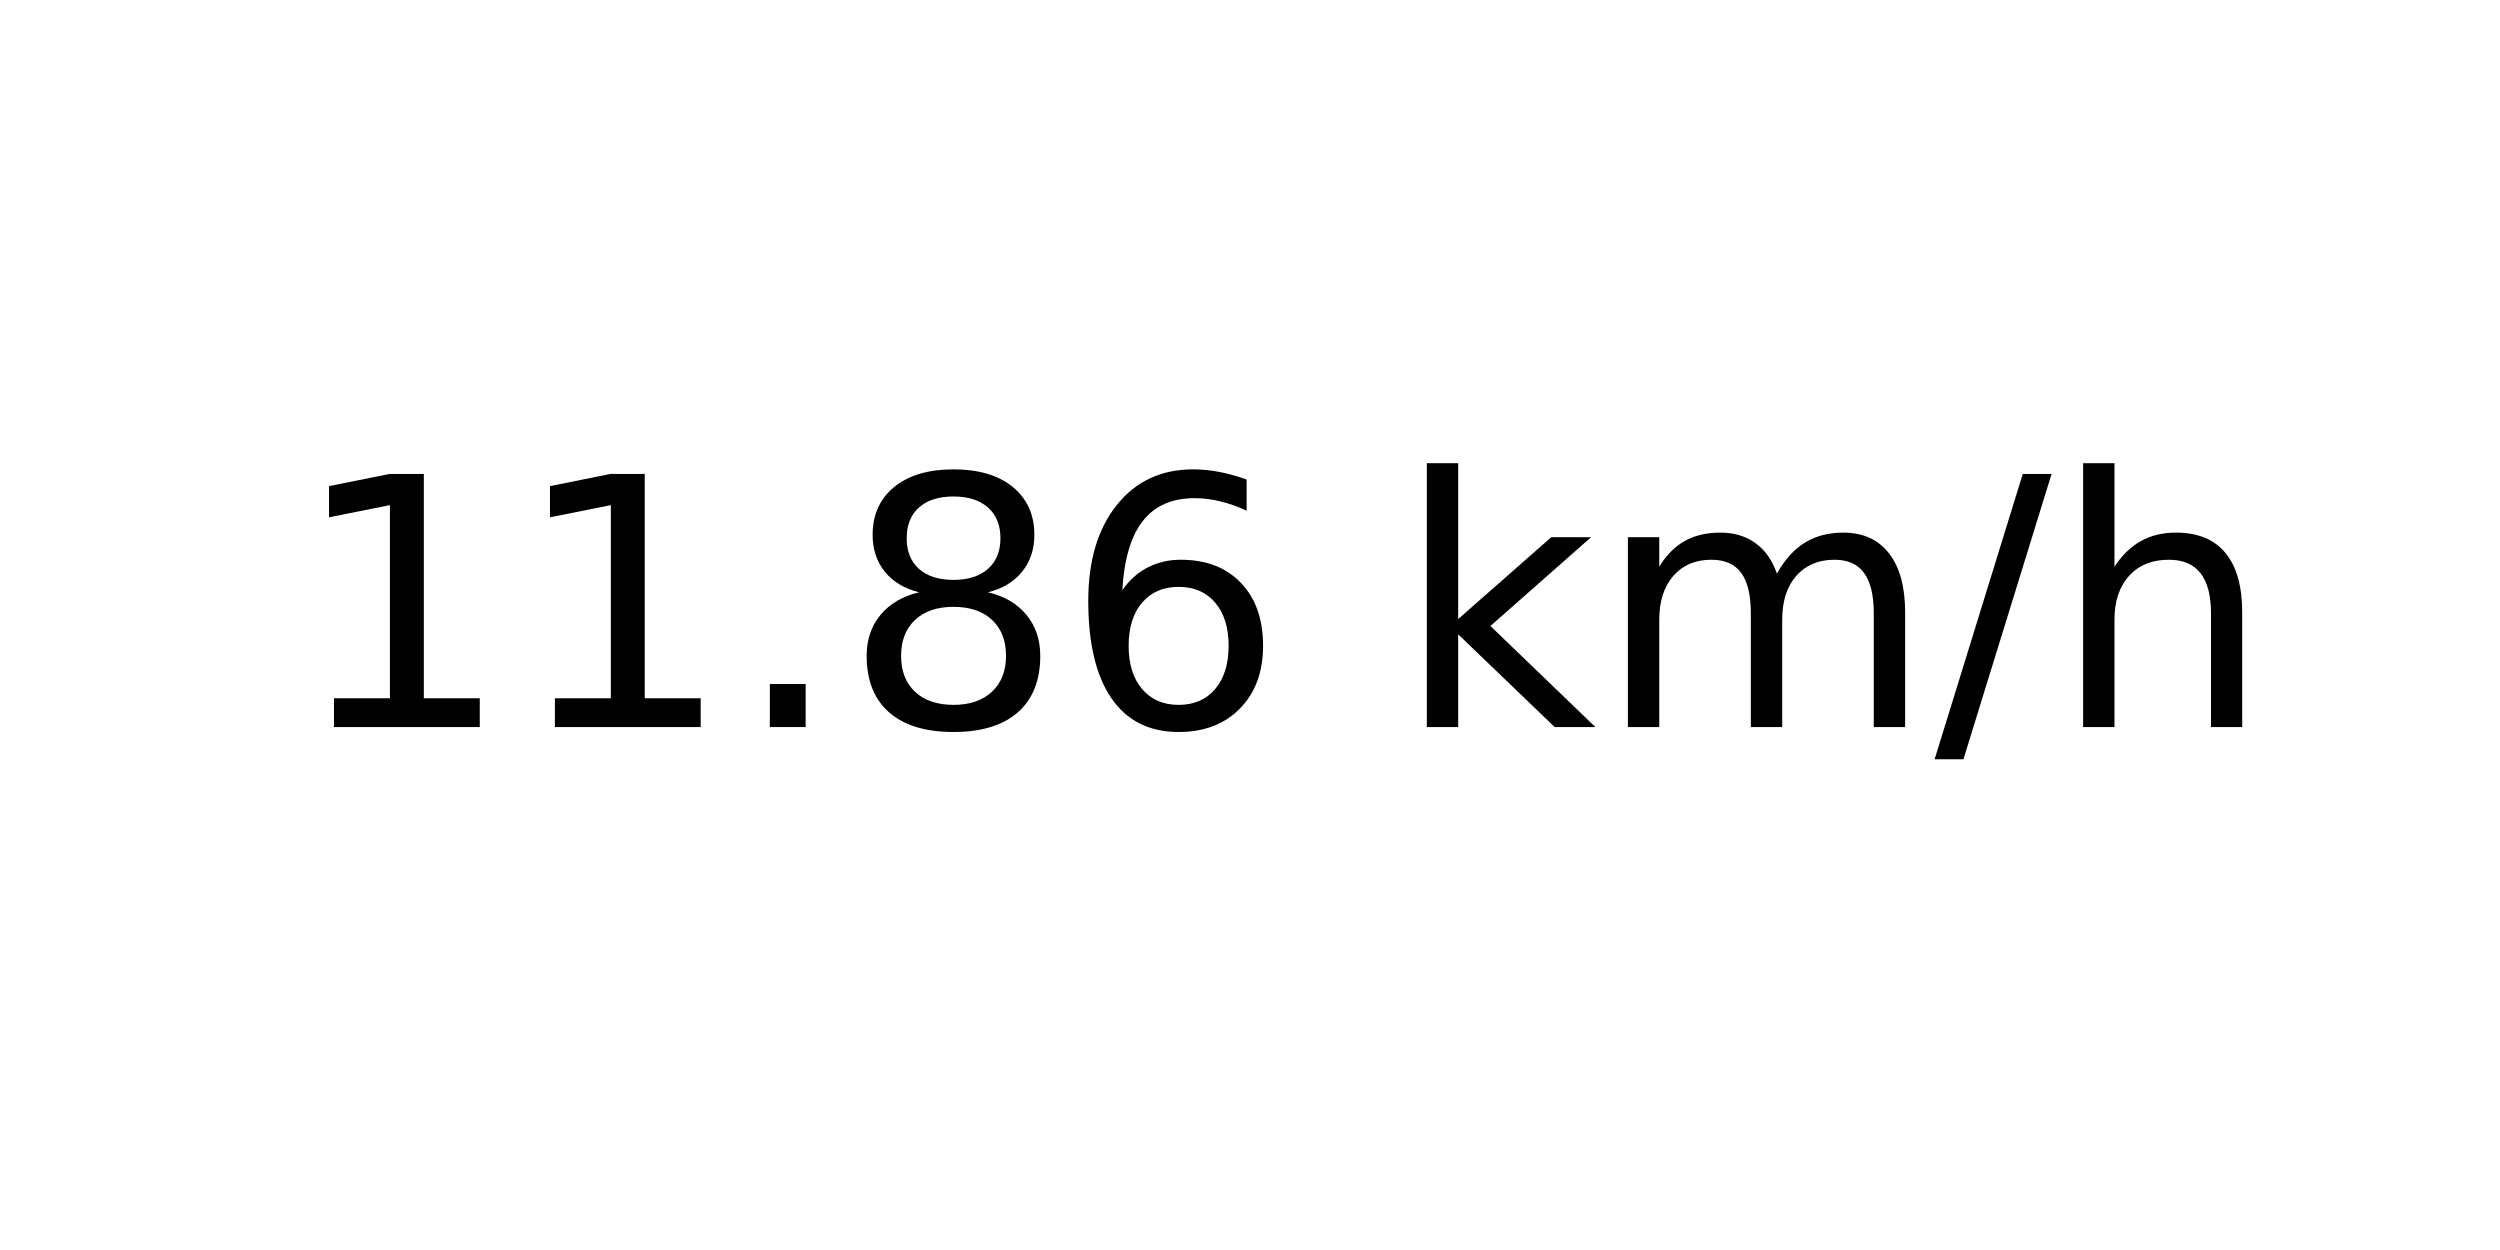
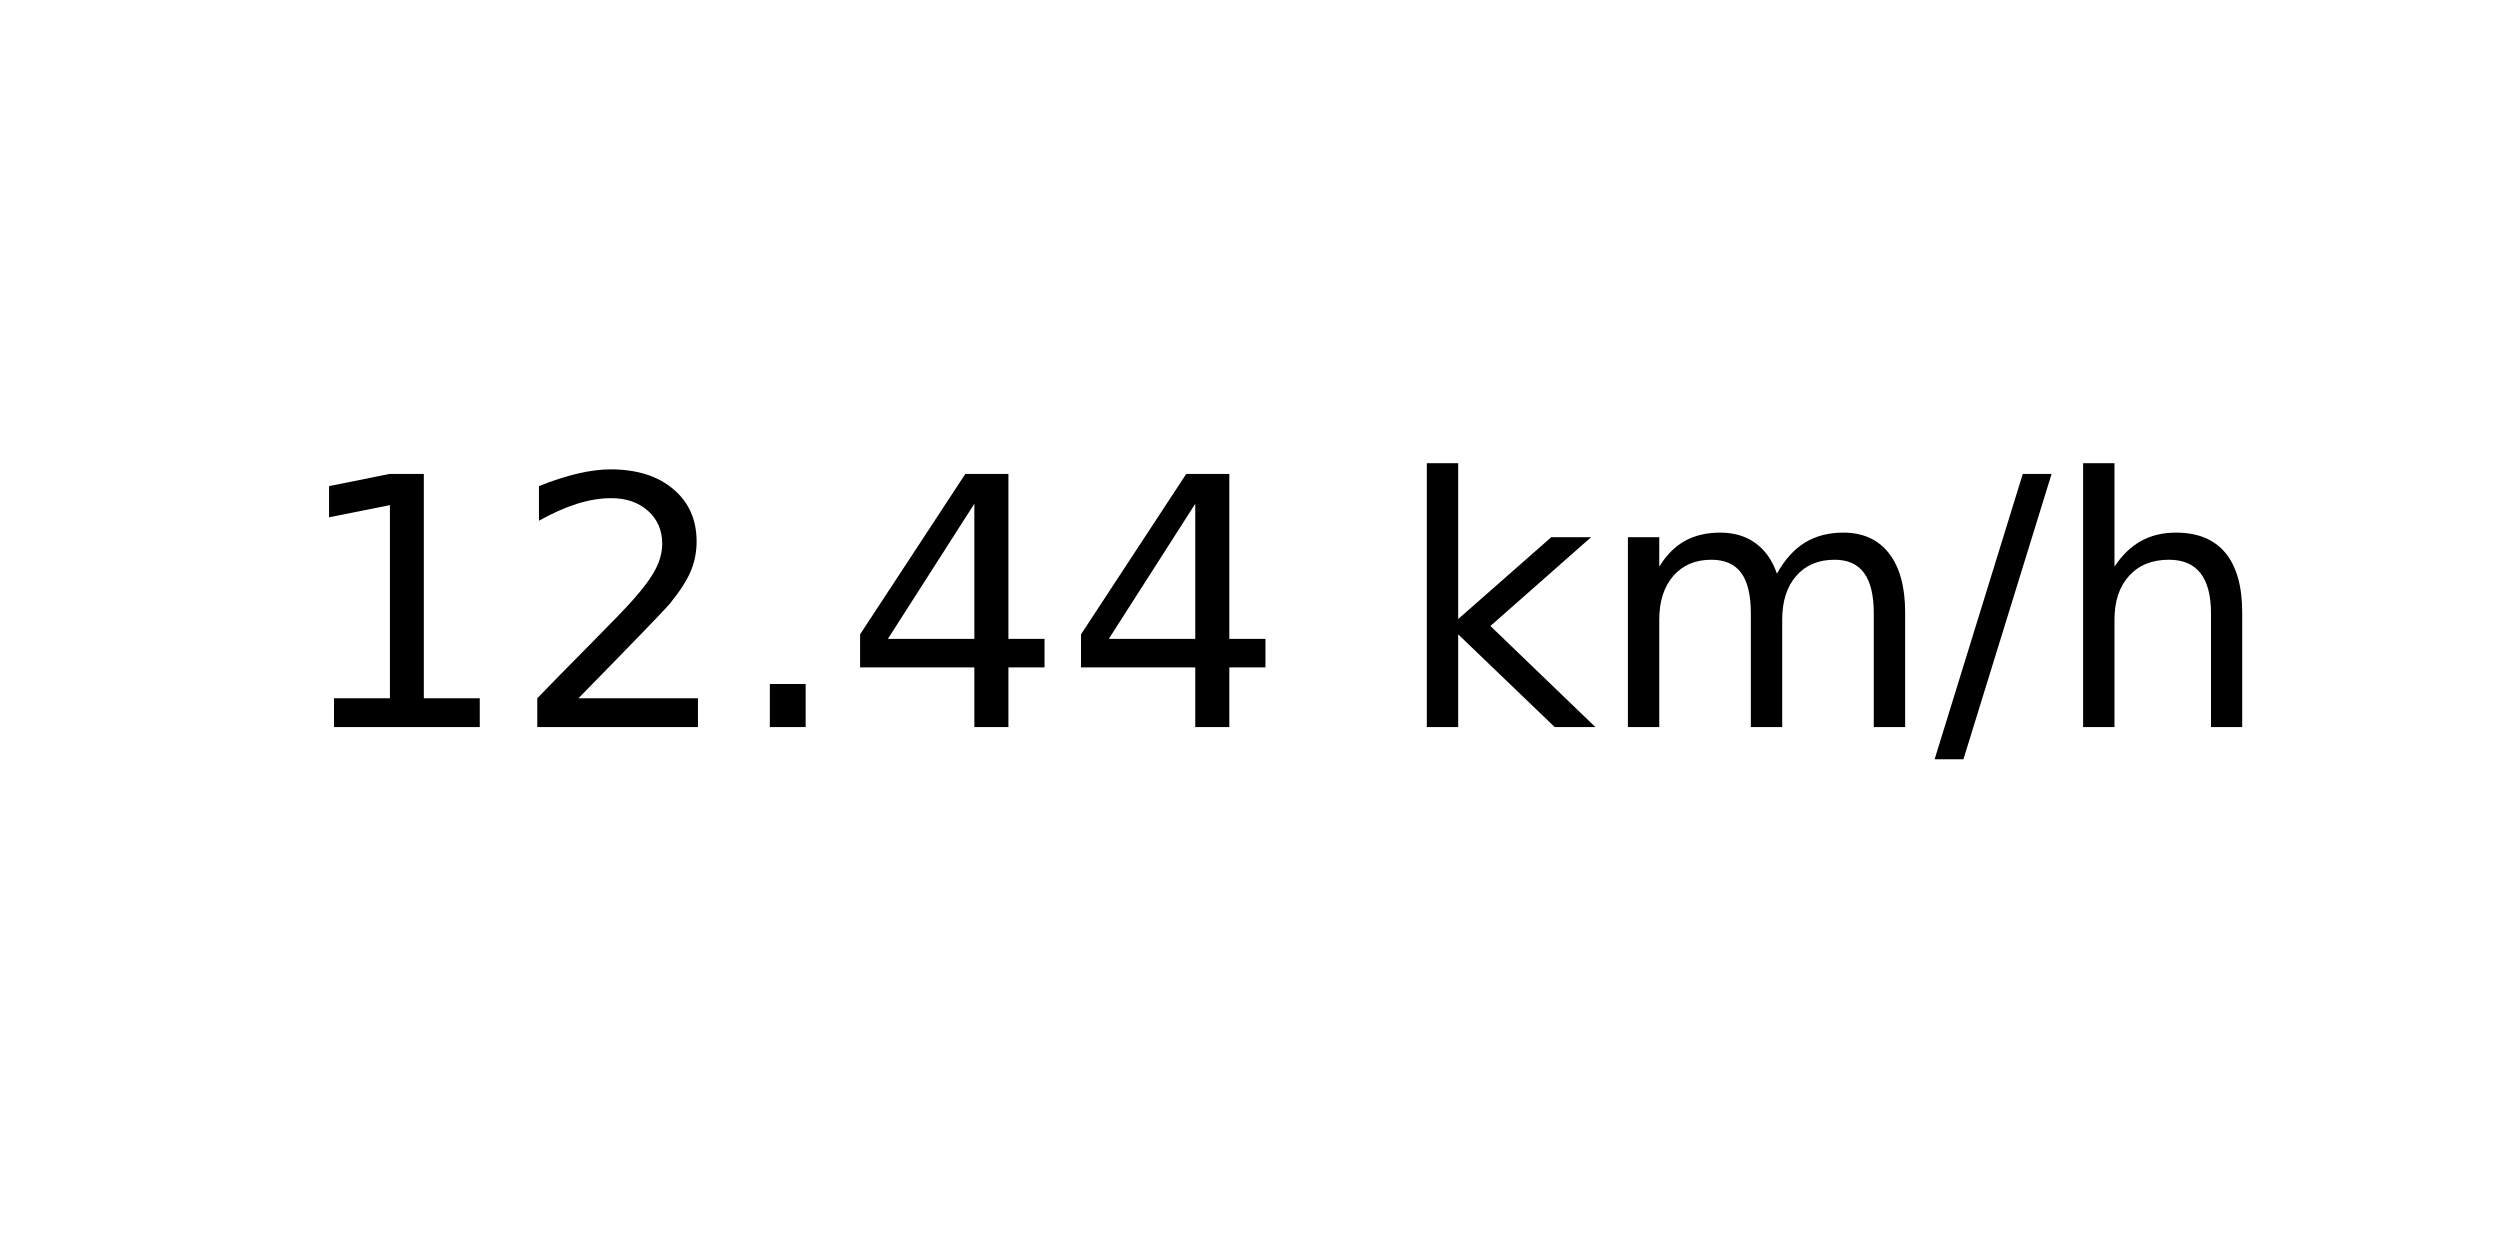
<svg xmlns="http://www.w3.org/2000/svg" xmlns:xlink="http://www.w3.org/1999/xlink" width="72pt" height="36pt" viewBox="0 0 72 36" version="1.1">
  <defs>
    <style type="text/css">*{stroke-linejoin: round; stroke-linecap: butt}</style>
  </defs>
  <g id="figure_1">
    <g id="axes_1">
      <g id="text_1">
        <g transform="translate(8.378125 20.93937) scale(0.1 -0.1)">
          <defs>
            <path id="DejaVuSans-31" d="M 794 531  L 1825 531  L 1825 4091  L 703 3866  L 703 4441  L 1819 4666  L 2450 4666  L 2450 531  L 3481 531  L 3481 0  L 794 0  L 794 531  z " transform="scale(0.015625)" />
+             <path id="DejaVuSans-32" d="M 1228 531  L 3431 531  L 3431 0  L 469 0  L 469 531  Q 828 903 1448 1529  Q 2069 2156 2228 2338  Q 2531 2678 2651 2914  Q 2772 3150 2772 3378  Q 2772 3750 2511 3984  Q 2250 4219 1831 4219  Q 1534 4219 1204 4116  Q 875 4013 500 3803  L 500 4441  Q 881 4594 1212 4672  Q 1544 4750 1819 4750  Q 2544 4750 2975 4387  Q 3406 4025 3406 3419  Q 3406 3131 3298 2873  Q 3191 2616 2906 2266  Q 2828 2175 2409 1742  Q 1991 1309 1228 531  z " transform="scale(0.015625)" />
            <path id="DejaVuSans-2e" d="M 684 794  L 1344 794  L 1344 0  L 684 0  L 684 794  z " transform="scale(0.015625)" />
-             <path id="DejaVuSans-38" d="M 2034 2216  Q 1584 2216 1326 1975  Q 1069 1734 1069 1313  Q 1069 891 1326 650  Q 1584 409 2034 409  Q 2484 409 2743 651  Q 3003 894 3003 1313  Q 3003 1734 2745 1975  Q 2488 2216 2034 2216  z M 1403 2484  Q 997 2584 770 2862  Q 544 3141 544 3541  Q 544 4100 942 4425  Q 1341 4750 2034 4750  Q 2731 4750 3128 4425  Q 3525 4100 3525 3541  Q 3525 3141 3298 2862  Q 3072 2584 2669 2484  Q 3125 2378 3379 2068  Q 3634 1759 3634 1313  Q 3634 634 3220 271  Q 2806 -91 2034 -91  Q 1263 -91 848 271  Q 434 634 434 1313  Q 434 1759 690 2068  Q 947 2378 1403 2484  z M 1172 3481  Q 1172 3119 1398 2916  Q 1625 2713 2034 2713  Q 2441 2713 2670 2916  Q 2900 3119 2900 3481  Q 2900 3844 2670 4047  Q 2441 4250 2034 4250  Q 1625 4250 1398 4047  Q 1172 3844 1172 3481  z " transform="scale(0.015625)" />
-             <path id="DejaVuSans-36" d="M 2113 2584  Q 1688 2584 1439 2293  Q 1191 2003 1191 1497  Q 1191 994 1439 701  Q 1688 409 2113 409  Q 2538 409 2786 701  Q 3034 994 3034 1497  Q 3034 2003 2786 2293  Q 2538 2584 2113 2584  z M 3366 4563  L 3366 3988  Q 3128 4100 2886 4159  Q 2644 4219 2406 4219  Q 1781 4219 1451 3797  Q 1122 3375 1075 2522  Q 1259 2794 1537 2939  Q 1816 3084 2150 3084  Q 2853 3084 3261 2657  Q 3669 2231 3669 1497  Q 3669 778 3244 343  Q 2819 -91 2113 -91  Q 1303 -91 875 529  Q 447 1150 447 2328  Q 447 3434 972 4092  Q 1497 4750 2381 4750  Q 2619 4750 2861 4703  Q 3103 4656 3366 4563  z " transform="scale(0.015625)" />
+             <path id="DejaVuSans-34" d="M 2419 4116  L 825 1625  L 2419 1625  L 2419 4116  z M 2253 4666  L 3047 4666  L 3047 1625  L 3713 1625  L 3713 1100  L 3047 1100  L 3047 0  L 2419 0  L 2419 1100  L 313 1100  L 313 1709  L 2253 4666  z " transform="scale(0.015625)" />
            <path id="DejaVuSans-20" transform="scale(0.015625)" />
            <path id="DejaVuSans-6b" d="M 581 4863  L 1159 4863  L 1159 1991  L 2875 3500  L 3609 3500  L 1753 1863  L 3688 0  L 2938 0  L 1159 1709  L 1159 0  L 581 0  L 581 4863  z " transform="scale(0.015625)" />
            <path id="DejaVuSans-6d" d="M 3328 2828  Q 3544 3216 3844 3400  Q 4144 3584 4550 3584  Q 5097 3584 5394 3201  Q 5691 2819 5691 2113  L 5691 0  L 5113 0  L 5113 2094  Q 5113 2597 4934 2840  Q 4756 3084 4391 3084  Q 3944 3084 3684 2787  Q 3425 2491 3425 1978  L 3425 0  L 2847 0  L 2847 2094  Q 2847 2600 2669 2842  Q 2491 3084 2119 3084  Q 1678 3084 1418 2786  Q 1159 2488 1159 1978  L 1159 0  L 581 0  L 581 3500  L 1159 3500  L 1159 2956  Q 1356 3278 1631 3431  Q 1906 3584 2284 3584  Q 2666 3584 2933 3390  Q 3200 3197 3328 2828  z " transform="scale(0.015625)" />
            <path id="DejaVuSans-2f" d="M 1625 4666  L 2156 4666  L 531 -594  L 0 -594  L 1625 4666  z " transform="scale(0.015625)" />
            <path id="DejaVuSans-68" d="M 3513 2113  L 3513 0  L 2938 0  L 2938 2094  Q 2938 2591 2744 2837  Q 2550 3084 2163 3084  Q 1697 3084 1428 2787  Q 1159 2491 1159 1978  L 1159 0  L 581 0  L 581 4863  L 1159 4863  L 1159 2956  Q 1366 3272 1645 3428  Q 1925 3584 2291 3584  Q 2894 3584 3203 3211  Q 3513 2838 3513 2113  z " transform="scale(0.015625)" />
          </defs>
          <use xlink:href="#DejaVuSans-31" />
-           <use xlink:href="#DejaVuSans-31" x="63.623" />
+           <use xlink:href="#DejaVuSans-32" x="63.623" />
          <use xlink:href="#DejaVuSans-2e" x="127.246" />
-           <use xlink:href="#DejaVuSans-38" x="159.033" />
-           <use xlink:href="#DejaVuSans-36" x="222.656" />
+           <use xlink:href="#DejaVuSans-34" x="159.033" />
+           <use xlink:href="#DejaVuSans-34" x="222.656" />
          <use xlink:href="#DejaVuSans-20" x="286.279" />
          <use xlink:href="#DejaVuSans-6b" x="318.066" />
          <use xlink:href="#DejaVuSans-6d" x="375.977" />
          <use xlink:href="#DejaVuSans-2f" x="473.389" />
          <use xlink:href="#DejaVuSans-68" x="507.08" />
        </g>
      </g>
    </g>
  </g>
</svg>
